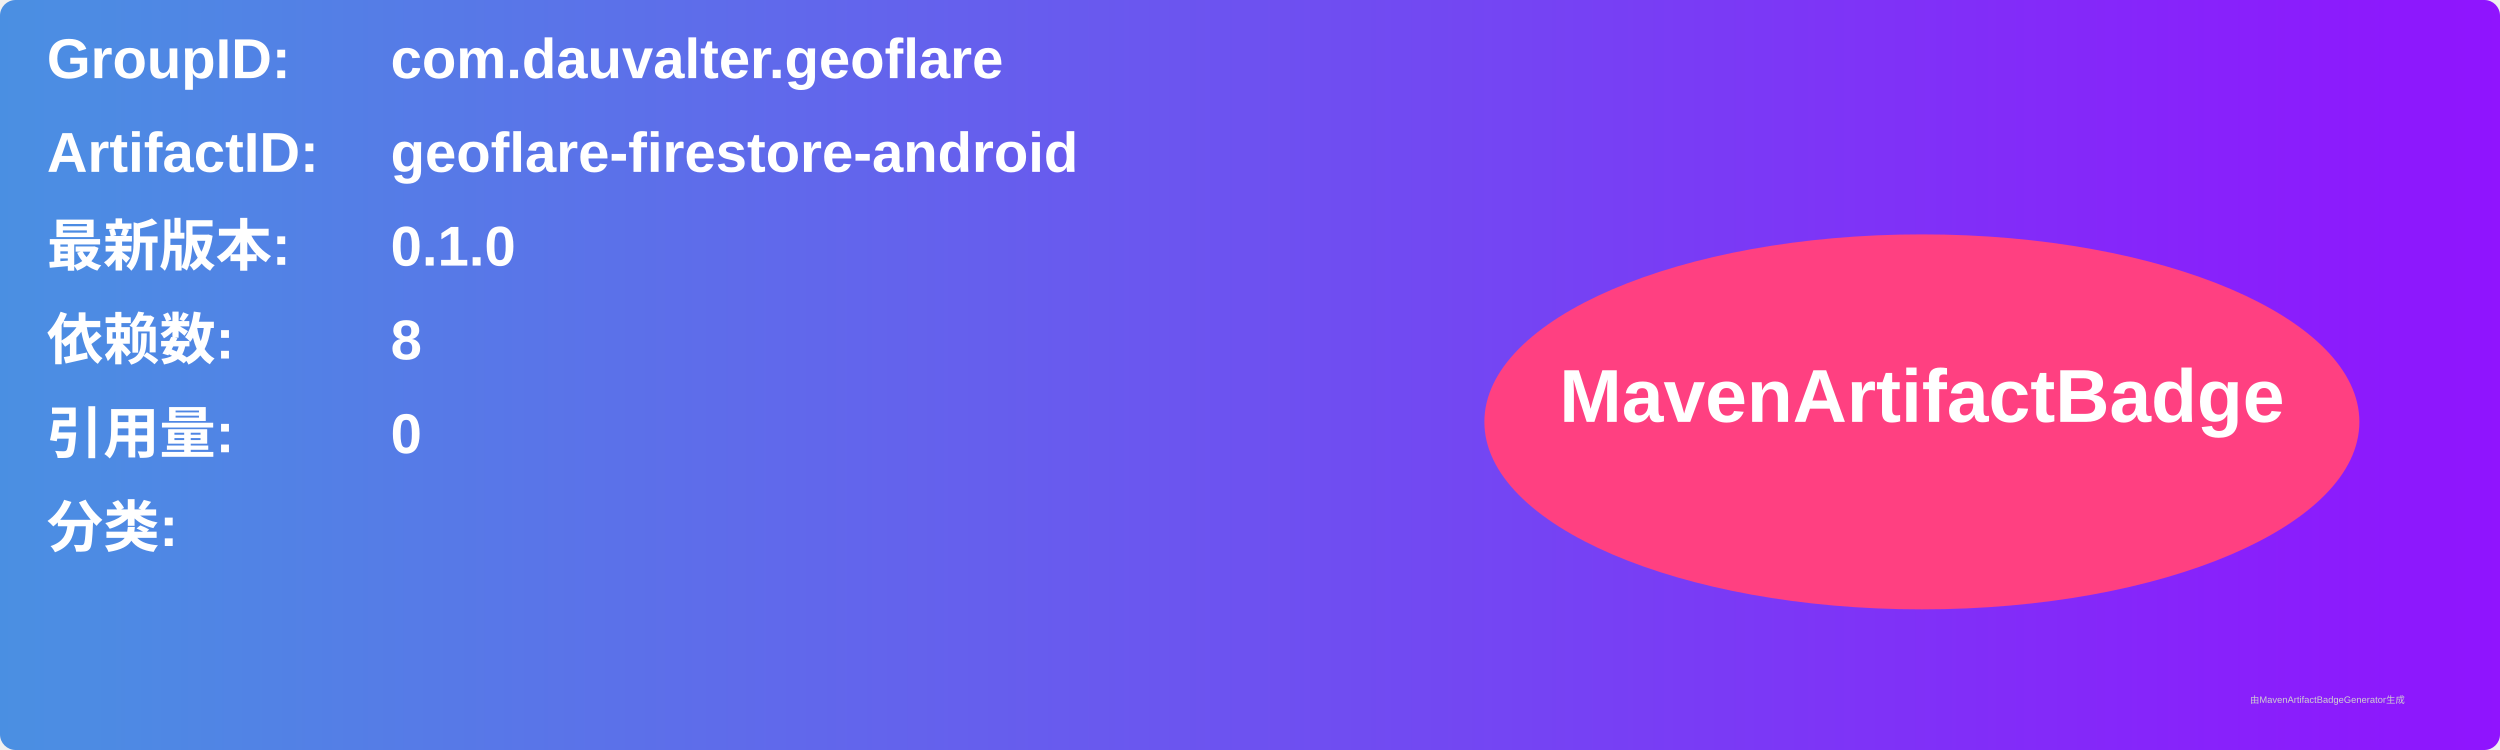
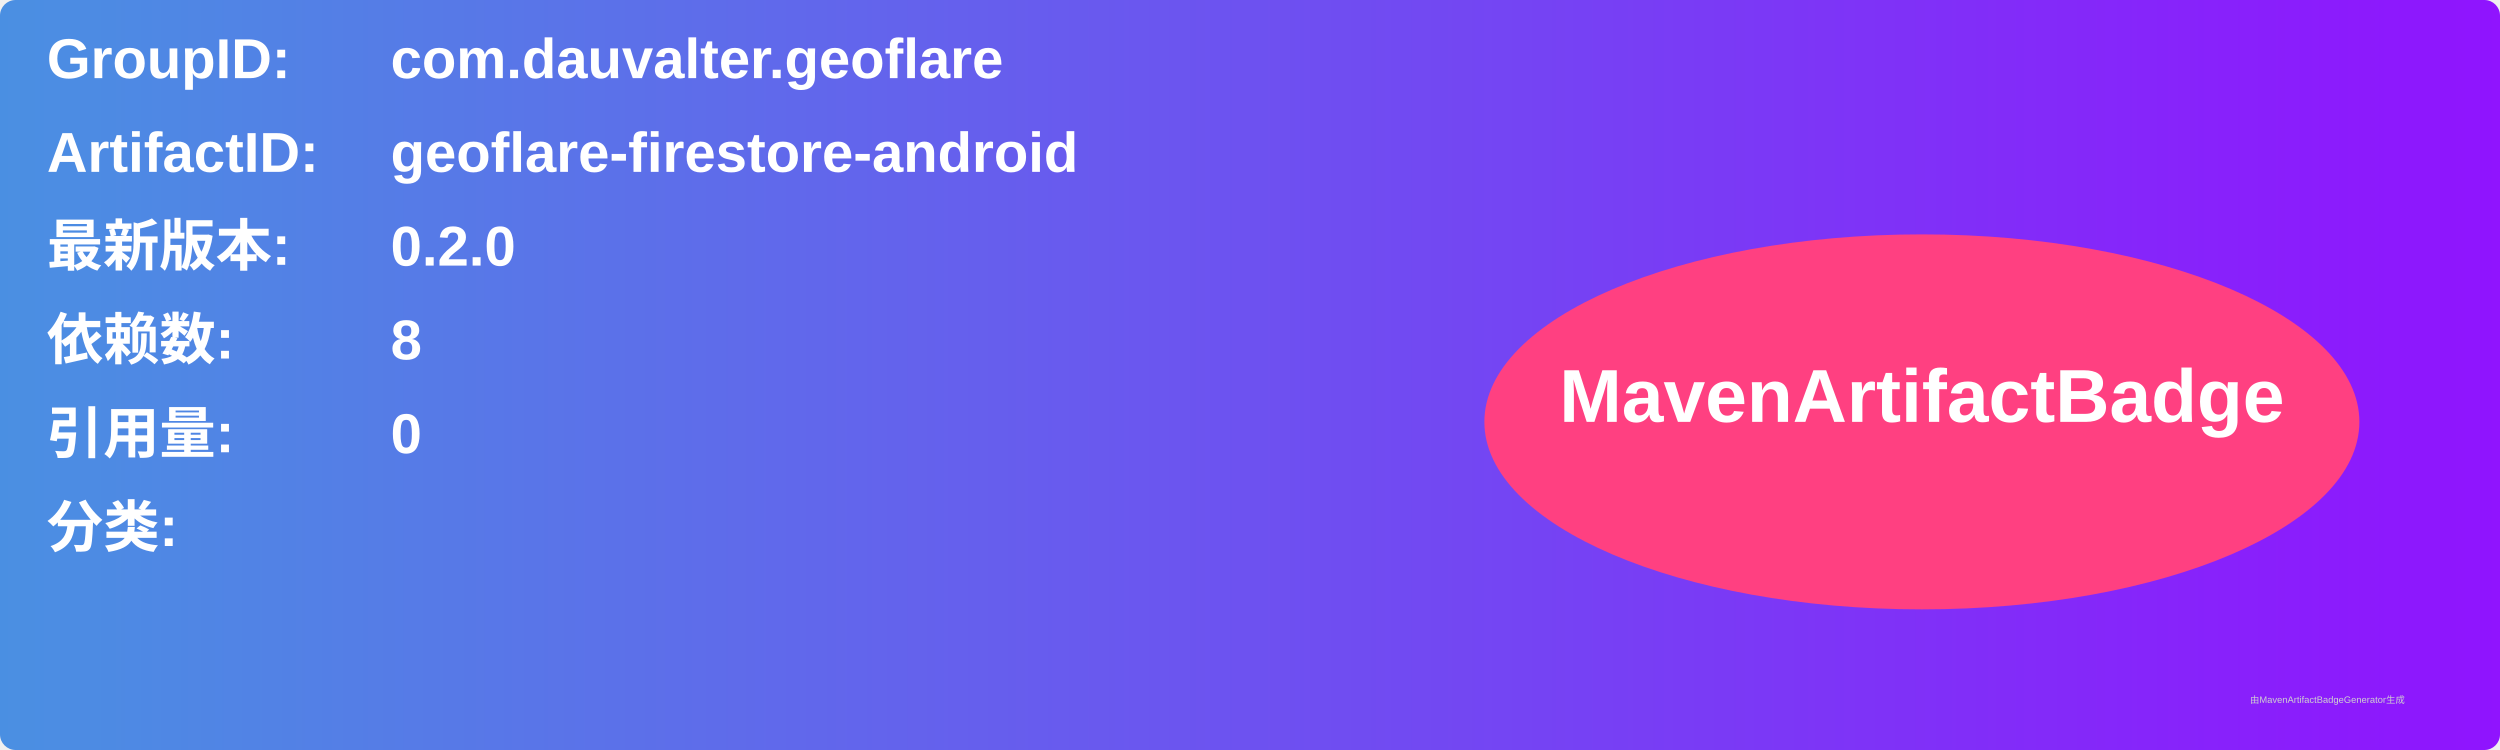
<svg xmlns="http://www.w3.org/2000/svg" width="800" height="240" viewBox="0 0 800 240">
  <linearGradient id="grad" x1="0%" y1="0%" x2="100%" y2="0%">
    <stop offset="0%" stop-color="#4a90e2" />
    <stop offset="100%" stop-color="#9013fe" />
  </linearGradient>
  <rect width="100%" height="100%" rx="5" ry="5" fill="url(#grad)" />
  <g transform="translate(15, 15)">
    <text x="0" y="10" font-family="Arial" font-size="18" fill="white" font-weight="bold" width="260">GroupID:</text>
    <text x="110" y="10" font-family="Arial" font-size="18" fill="white" font-weight="bold" width="460">com.dauvalter.geoflare</text>
    <text x="0" y="40" font-family="Arial" font-size="18" fill="white" font-weight="bold" width="260">ArtifactID:</text>
    <text x="110" y="40" font-family="Arial" font-size="18" fill="white" font-weight="bold" width="460">geoflare-firestore-android</text>
    <text x="0" y="70" font-family="Arial" font-size="18" fill="white" font-weight="bold">最新版本:</text>
    <text x="110" y="70" font-family="Arial" font-size="18" fill="white" font-weight="bold">
-       <tspan font-weight="bold">0.1.0</tspan>
+       <tspan font-weight="bold">0.2.0</tspan>
    </text>
    <text x="0" y="100" font-family="Arial" font-size="18" fill="white" font-weight="bold">依赖数: </text>
    <text x="110" y="100" font-family="Arial" font-size="18" fill="white">
      <tspan font-weight="bold">8</tspan>
    </text>
    <text x="0" y="130" font-family="Arial" font-size="18" fill="white" font-weight="bold">引用量: </text>
    <text x="110" y="130" font-family="Arial" font-size="18" fill="white">
      <tspan font-weight="bold">0</tspan>
    </text>
    <text x="0" y="160" font-family="Arial" font-size="18" fill="white" font-weight="bold">分类:</text>
    <text x="10" y="190" font-family="Arial" font-size="10" fill="white">
      <tspan font-weight="bold" />
    </text>
    <ellipse cx="600" cy="120" rx="140" ry="60" fill="#ff4081" />
    <text x="600" y="120" text-anchor="middle" font-family="Arial" font-size="24" fill="white" font-weight="bold">MavenArtifactBadge</text>
  </g>
  <text x="720" y="225" font-family="Arial" font-size="3" fill="#d0d0d0">由MavenArtifactBadgeGenerator生成</text>
</svg>
